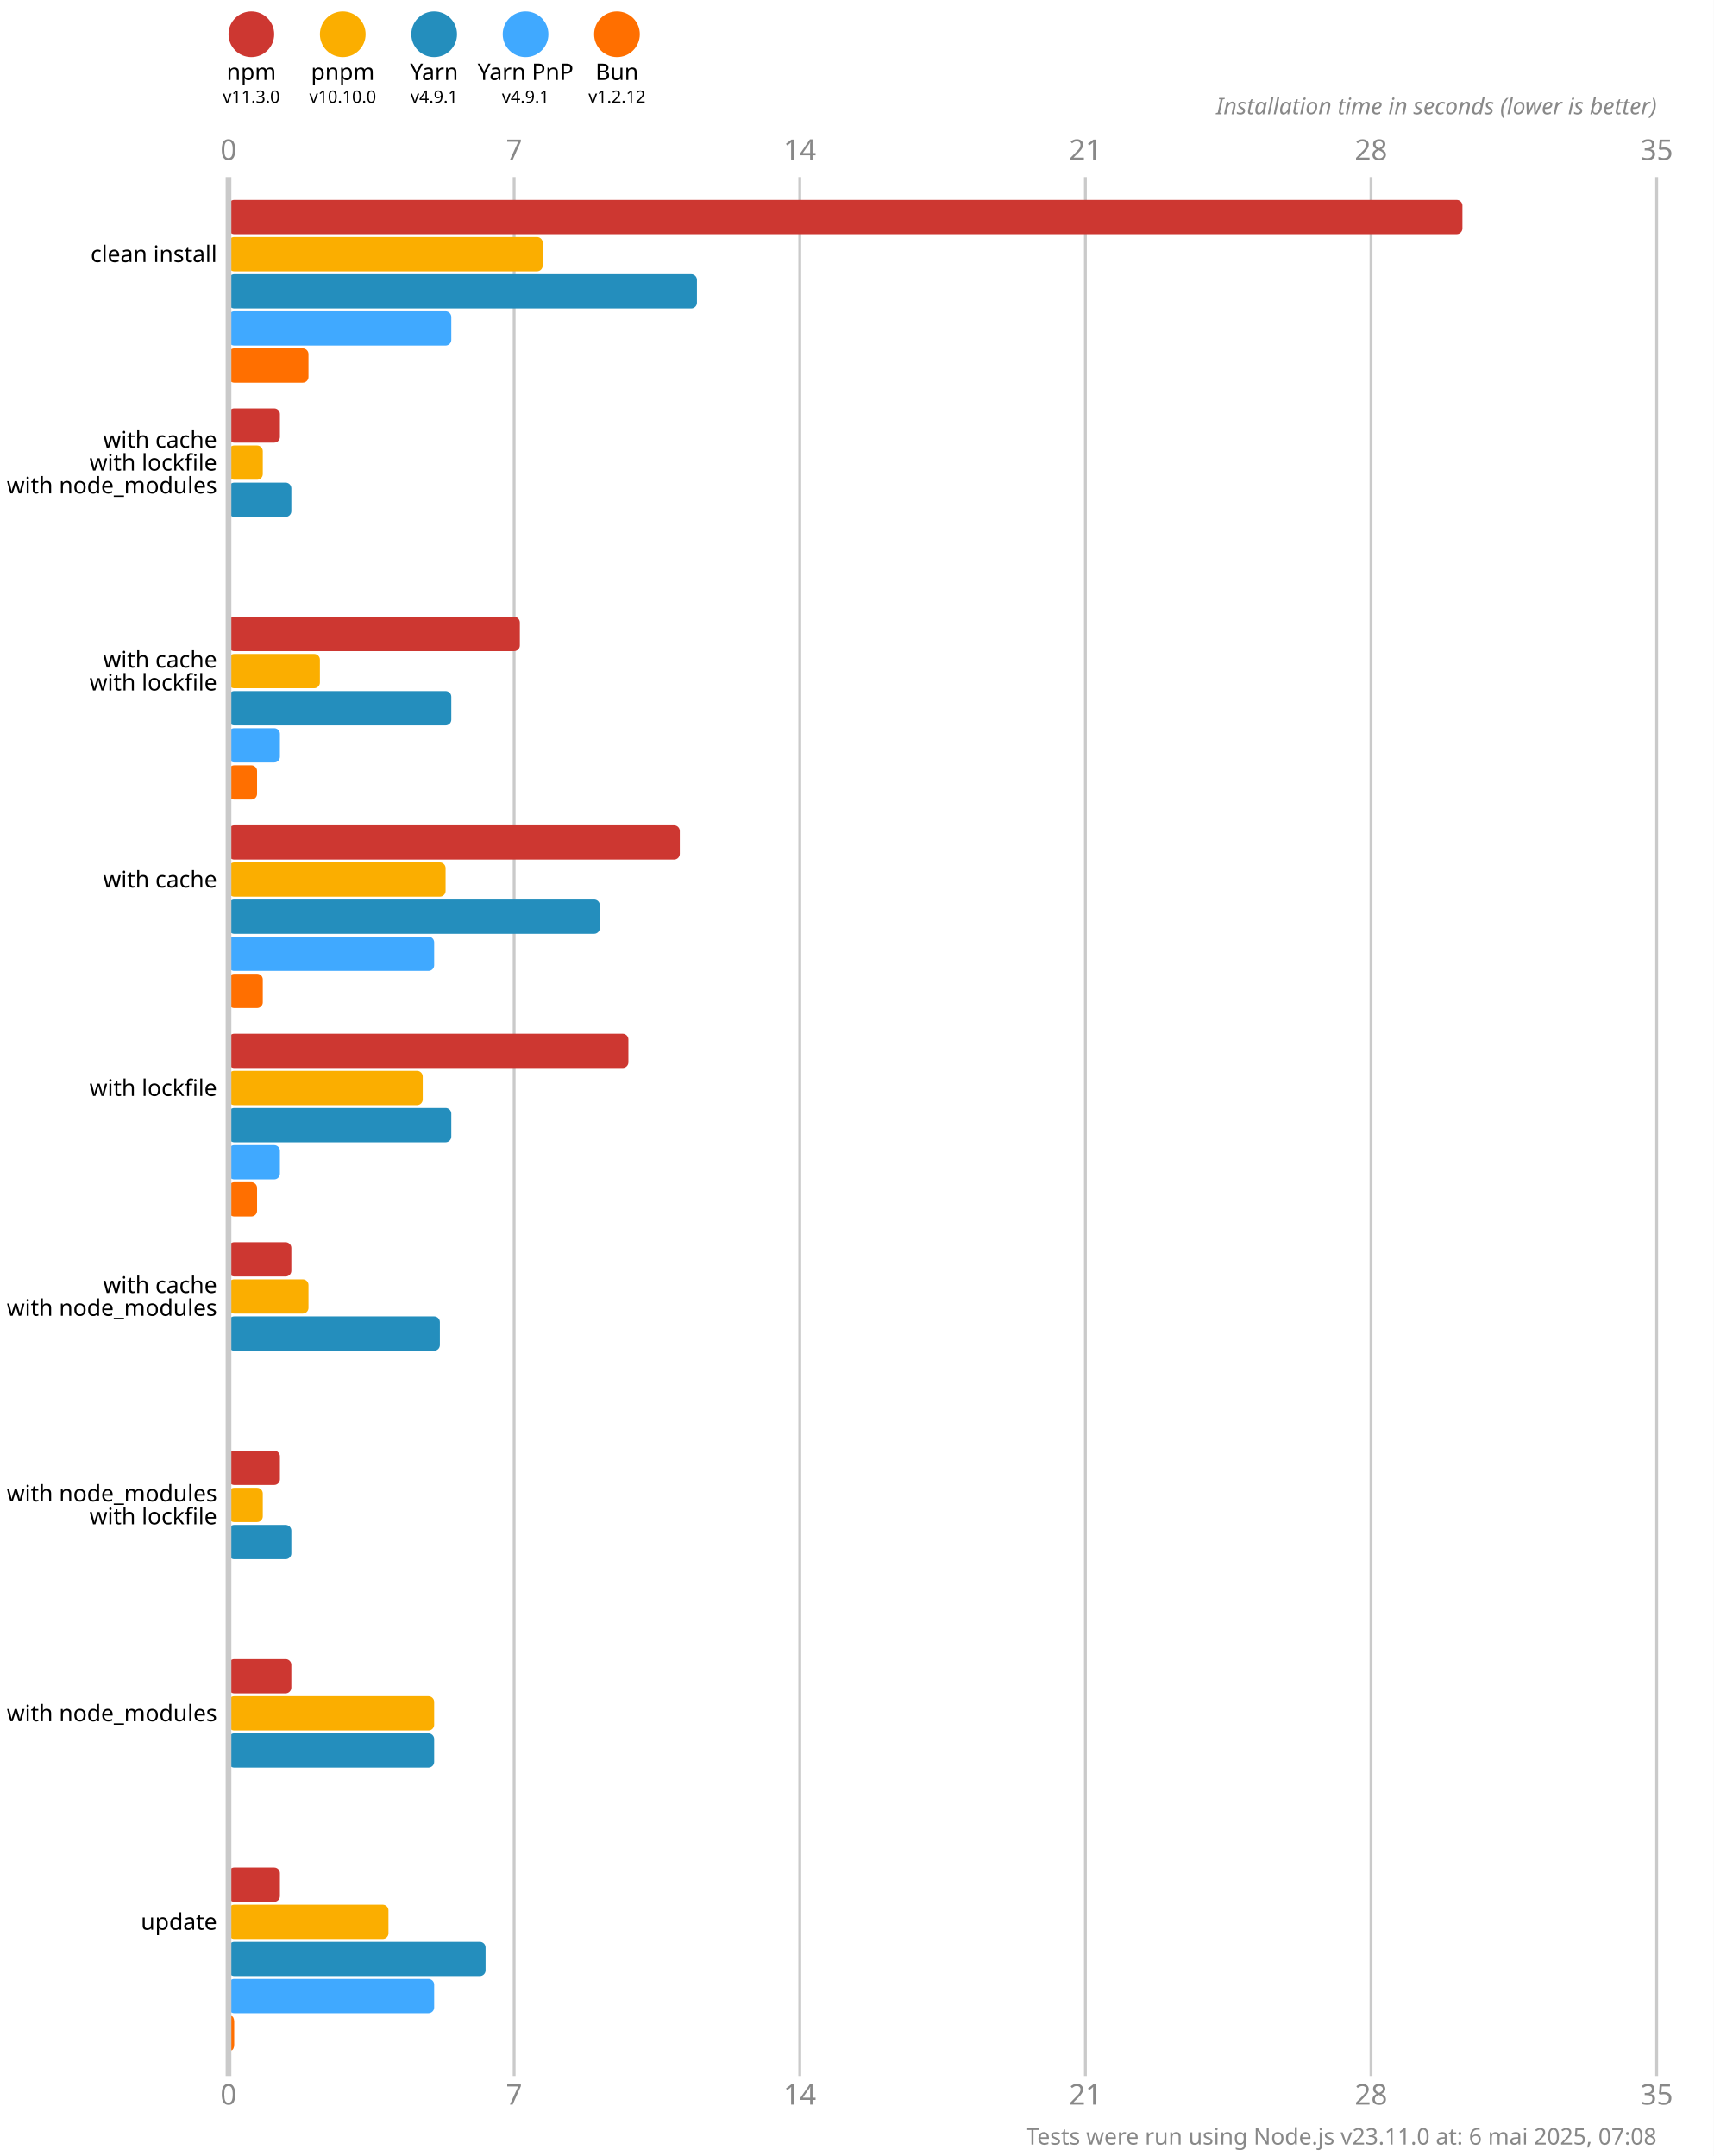
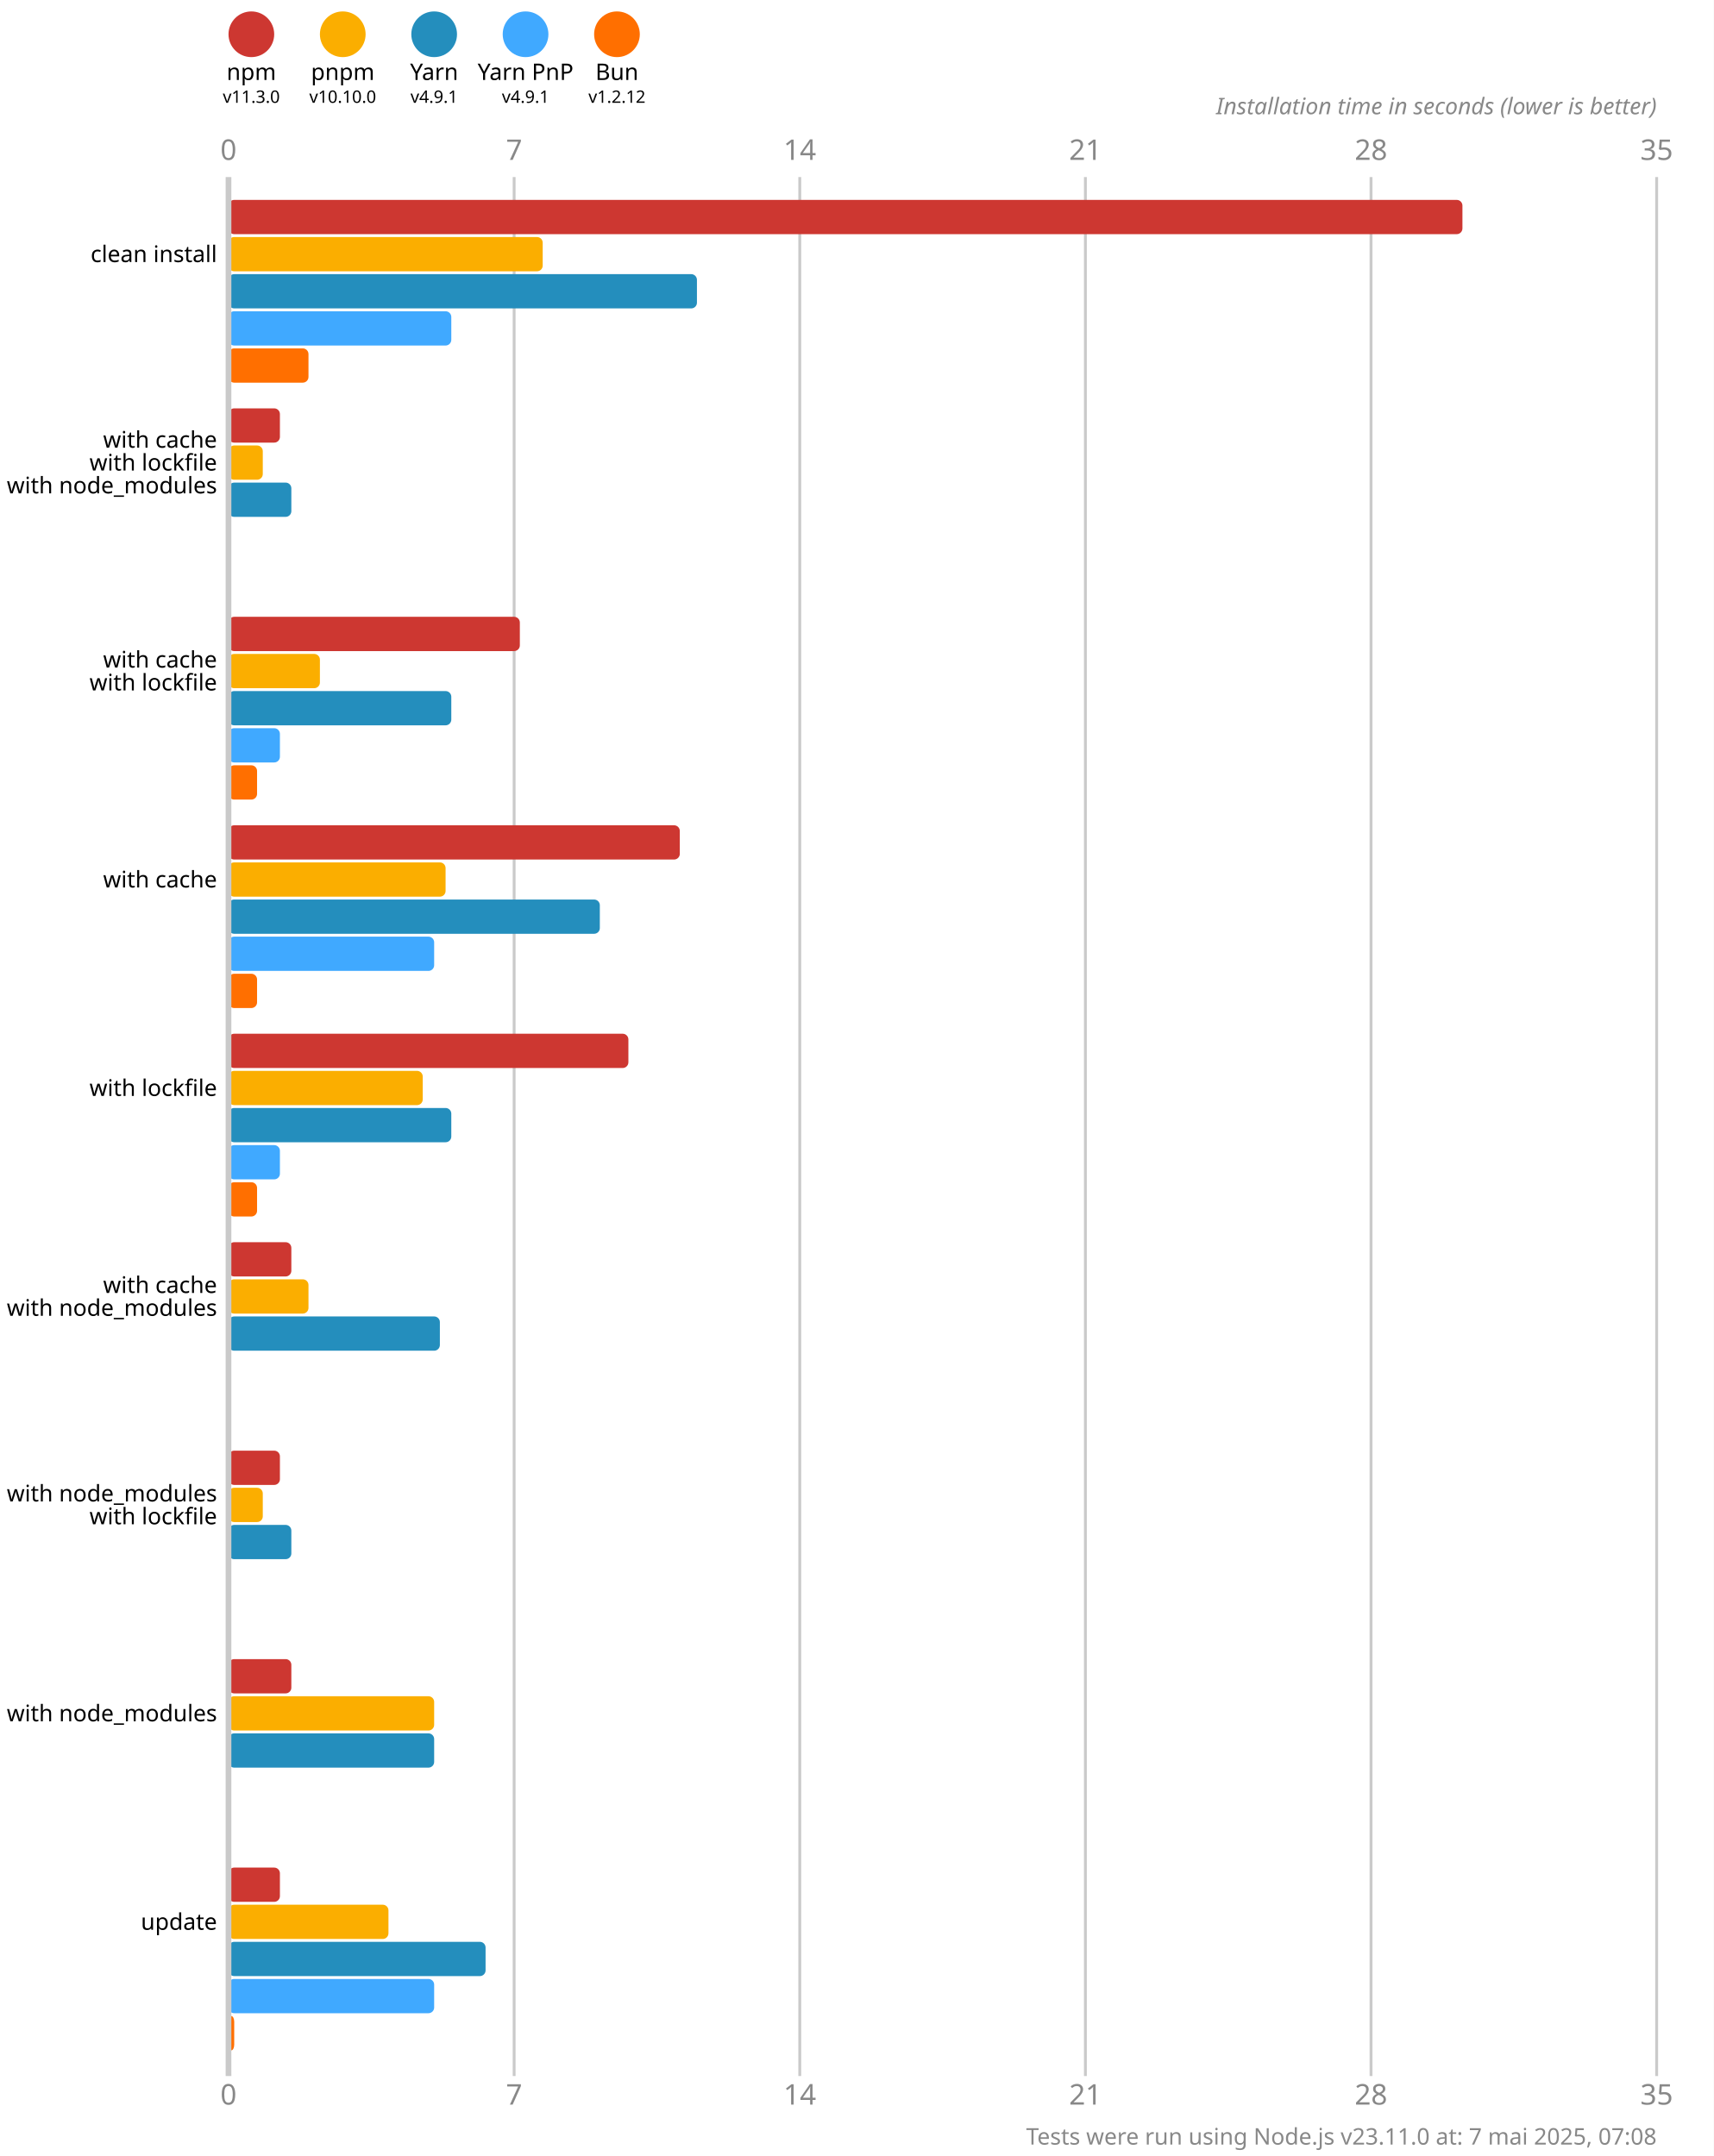
<svg xmlns="http://www.w3.org/2000/svg" version="1.1" viewBox="0 0 300 377.5">
  <style>
    .font { font-family: sans-serif; }
    .s3 { font-size: 3px; }
    .s4 { font-size: 4px; }
    .s5 { font-size: 5px; }
    .line { stroke: #cacaca; }
    .width { stroke-width: 0.5; }
    .text { fill: #888; }
  </style>
  <rect x="0" y="0" width="300" height="377.5" fill="#fff" />
  <circle cx="44" cy="6" r="4" fill="#cd3731" />
  <text x="44" y="14" class="font s4" text-anchor="middle">npm</text>
  <text x="44" y="18" class="font s3" text-anchor="middle">v11.3.0</text>
  <circle cx="60" cy="6" r="4" fill="#fbae00" />
  <text x="60" y="14" class="font s4" text-anchor="middle">pnpm</text>
  <text x="60" y="18" class="font s3" text-anchor="middle">v10.10.0</text>
  <circle cx="76" cy="6" r="4" fill="#248ebd" />
  <text x="76" y="14" class="font s4" text-anchor="middle">Yarn</text>
  <text x="76" y="18" class="font s3" text-anchor="middle">v4.9.1</text>
  <circle cx="92" cy="6" r="4" fill="#40a9ff" />
  <text x="92" y="14" class="font s4" text-anchor="middle">Yarn PnP</text>
  <text x="92" y="18" class="font s3" text-anchor="middle">v4.9.1</text>
  <circle cx="108" cy="6" r="4" fill="#ff6f00" />
  <text x="108" y="14" class="font s4" text-anchor="middle">Bun</text>
  <text x="108" y="18" class="font s3" text-anchor="middle">v1.2.12</text>
  <text x="40" y="28" class="font s5 text" text-anchor="middle">0</text>
  <text x="40" y="368.5" class="font s5 text" text-anchor="middle">0</text>
  <line x1="90" y1="31" x2="90" y2="363.5" class="line width" />
  <text x="90" y="28" class="font s5 text" text-anchor="middle">7</text>
  <text x="90" y="368.5" class="font s5 text" text-anchor="middle">7</text>
  <line x1="140" y1="31" x2="140" y2="363.5" class="line width" />
  <text x="140" y="28" class="font s5 text" text-anchor="middle">14</text>
  <text x="140" y="368.5" class="font s5 text" text-anchor="middle">14</text>
  <line x1="190" y1="31" x2="190" y2="363.5" class="line width" />
  <text x="190" y="28" class="font s5 text" text-anchor="middle">21</text>
  <text x="190" y="368.5" class="font s5 text" text-anchor="middle">21</text>
  <line x1="240" y1="31" x2="240" y2="363.5" class="line width" />
  <text x="240" y="28" class="font s5 text" text-anchor="middle">28</text>
  <text x="240" y="368.5" class="font s5 text" text-anchor="middle">28</text>
  <line x1="290" y1="31" x2="290" y2="363.5" class="line width" />
  <text x="290" y="28" class="font s5 text" text-anchor="middle">35</text>
  <text x="290" y="368.5" class="font s5 text" text-anchor="middle">35</text>
  <text x="290" y="20" class="font s4 text" font-style="italic" text-anchor="end">Installation time in seconds (lower is better)</text>
  <rect x="40" y="35" width="216" height="6" fill="#cd3731" rx="1" ry="1" />
  <rect x="40" y="41.5" width="55" height="6" fill="#fbae00" rx="1" ry="1" />
  <rect x="40" y="48" width="82" height="6" fill="#248ebd" rx="1" ry="1" />
  <rect x="40" y="54.5" width="39" height="6" fill="#40a9ff" rx="1" ry="1" />
  <rect x="40" y="61" width="14" height="6" fill="#ff6f00" rx="1" ry="1" />
  <rect x="40" y="71.5" width="9" height="6" fill="#cd3731" rx="1" ry="1" />
  <rect x="40" y="78" width="6" height="6" fill="#fbae00" rx="1" ry="1" />
  <rect x="40" y="84.5" width="11" height="6" fill="#248ebd" rx="1" ry="1" />
  <rect x="40" y="91" width="0" height="6" fill="#40a9ff" rx="1" ry="1" />
  <rect x="40" y="97.5" width="0" height="6" fill="#ff6f00" rx="1" ry="1" />
  <rect x="40" y="108" width="51" height="6" fill="#cd3731" rx="1" ry="1" />
  <rect x="40" y="114.5" width="16" height="6" fill="#fbae00" rx="1" ry="1" />
  <rect x="40" y="121" width="39" height="6" fill="#248ebd" rx="1" ry="1" />
  <rect x="40" y="127.5" width="9" height="6" fill="#40a9ff" rx="1" ry="1" />
  <rect x="40" y="134" width="5" height="6" fill="#ff6f00" rx="1" ry="1" />
  <rect x="40" y="144.5" width="79" height="6" fill="#cd3731" rx="1" ry="1" />
  <rect x="40" y="151" width="38" height="6" fill="#fbae00" rx="1" ry="1" />
  <rect x="40" y="157.5" width="65" height="6" fill="#248ebd" rx="1" ry="1" />
  <rect x="40" y="164" width="36" height="6" fill="#40a9ff" rx="1" ry="1" />
-   <rect x="40" y="170.5" width="6" height="6" fill="#ff6f00" rx="1" ry="1" />
+   <rect x="40" y="170.5" width="5" height="6" fill="#ff6f00" rx="1" ry="1" />
  <rect x="40" y="181" width="70" height="6" fill="#cd3731" rx="1" ry="1" />
  <rect x="40" y="187.5" width="34" height="6" fill="#fbae00" rx="1" ry="1" />
  <rect x="40" y="194" width="39" height="6" fill="#248ebd" rx="1" ry="1" />
  <rect x="40" y="200.5" width="9" height="6" fill="#40a9ff" rx="1" ry="1" />
  <rect x="40" y="207" width="5" height="6" fill="#ff6f00" rx="1" ry="1" />
  <rect x="40" y="217.5" width="11" height="6" fill="#cd3731" rx="1" ry="1" />
  <rect x="40" y="224" width="14" height="6" fill="#fbae00" rx="1" ry="1" />
  <rect x="40" y="230.5" width="37" height="6" fill="#248ebd" rx="1" ry="1" />
  <rect x="40" y="237" width="0" height="6" fill="#40a9ff" rx="1" ry="1" />
  <rect x="40" y="243.5" width="0" height="6" fill="#ff6f00" rx="1" ry="1" />
  <rect x="40" y="254" width="9" height="6" fill="#cd3731" rx="1" ry="1" />
  <rect x="40" y="260.5" width="6" height="6" fill="#fbae00" rx="1" ry="1" />
  <rect x="40" y="267" width="11" height="6" fill="#248ebd" rx="1" ry="1" />
  <rect x="40" y="273.5" width="0" height="6" fill="#40a9ff" rx="1" ry="1" />
  <rect x="40" y="280" width="0" height="6" fill="#ff6f00" rx="1" ry="1" />
  <rect x="40" y="290.5" width="11" height="6" fill="#cd3731" rx="1" ry="1" />
  <rect x="40" y="297" width="36" height="6" fill="#fbae00" rx="1" ry="1" />
  <rect x="40" y="303.5" width="36" height="6" fill="#248ebd" rx="1" ry="1" />
  <rect x="40" y="310" width="0" height="6" fill="#40a9ff" rx="1" ry="1" />
  <rect x="40" y="316.5" width="0" height="6" fill="#ff6f00" rx="1" ry="1" />
  <rect x="40" y="327" width="9" height="6" fill="#cd3731" rx="1" ry="1" />
  <rect x="40" y="333.5" width="28" height="6" fill="#fbae00" rx="1" ry="1" />
  <rect x="40" y="340" width="45" height="6" fill="#248ebd" rx="1" ry="1" />
  <rect x="40" y="346.5" width="36" height="6" fill="#40a9ff" rx="1" ry="1" />
  <rect x="40" y="353" width="1" height="6" fill="#ff6f00" rx="1" ry="1" />
  <line x1="40" y1="31" x2="40" y2="363.5" class="line" />
  <text x="38" y="44.5" class="font s4" dominant-baseline="middle" text-anchor="end">clean install</text>
  <text x="38" y="77" class="font s4" dominant-baseline="middle" text-anchor="end">with cache</text>
  <text x="38" y="81" class="font s4" dominant-baseline="middle" text-anchor="end">with lockfile</text>
  <text x="38" y="85" class="font s4" dominant-baseline="middle" text-anchor="end">with node_modules</text>
  <text x="38" y="115.5" class="font s4" dominant-baseline="middle" text-anchor="end">with cache</text>
  <text x="38" y="119.5" class="font s4" dominant-baseline="middle" text-anchor="end">with lockfile</text>
  <text x="38" y="154" class="font s4" dominant-baseline="middle" text-anchor="end">with cache</text>
  <text x="38" y="190.5" class="font s4" dominant-baseline="middle" text-anchor="end">with lockfile</text>
  <text x="38" y="225" class="font s4" dominant-baseline="middle" text-anchor="end">with cache</text>
  <text x="38" y="229" class="font s4" dominant-baseline="middle" text-anchor="end">with node_modules</text>
  <text x="38" y="261.5" class="font s4" dominant-baseline="middle" text-anchor="end">with node_modules</text>
  <text x="38" y="265.5" class="font s4" dominant-baseline="middle" text-anchor="end">with lockfile</text>
  <text x="38" y="300" class="font s4" dominant-baseline="middle" text-anchor="end">with node_modules</text>
  <text x="38" y="336.5" class="font s4" dominant-baseline="middle" text-anchor="end">update</text>
-   <text x="290" y="375.5" class="font s4 text" text-anchor="end">Tests were run using Node.js v23.11.0 at: 6 mai 2025, 07:08</text>
+   <text x="290" y="375.5" class="font s4 text" text-anchor="end">Tests were run using Node.js v23.11.0 at: 7 mai 2025, 07:08</text>
</svg>
